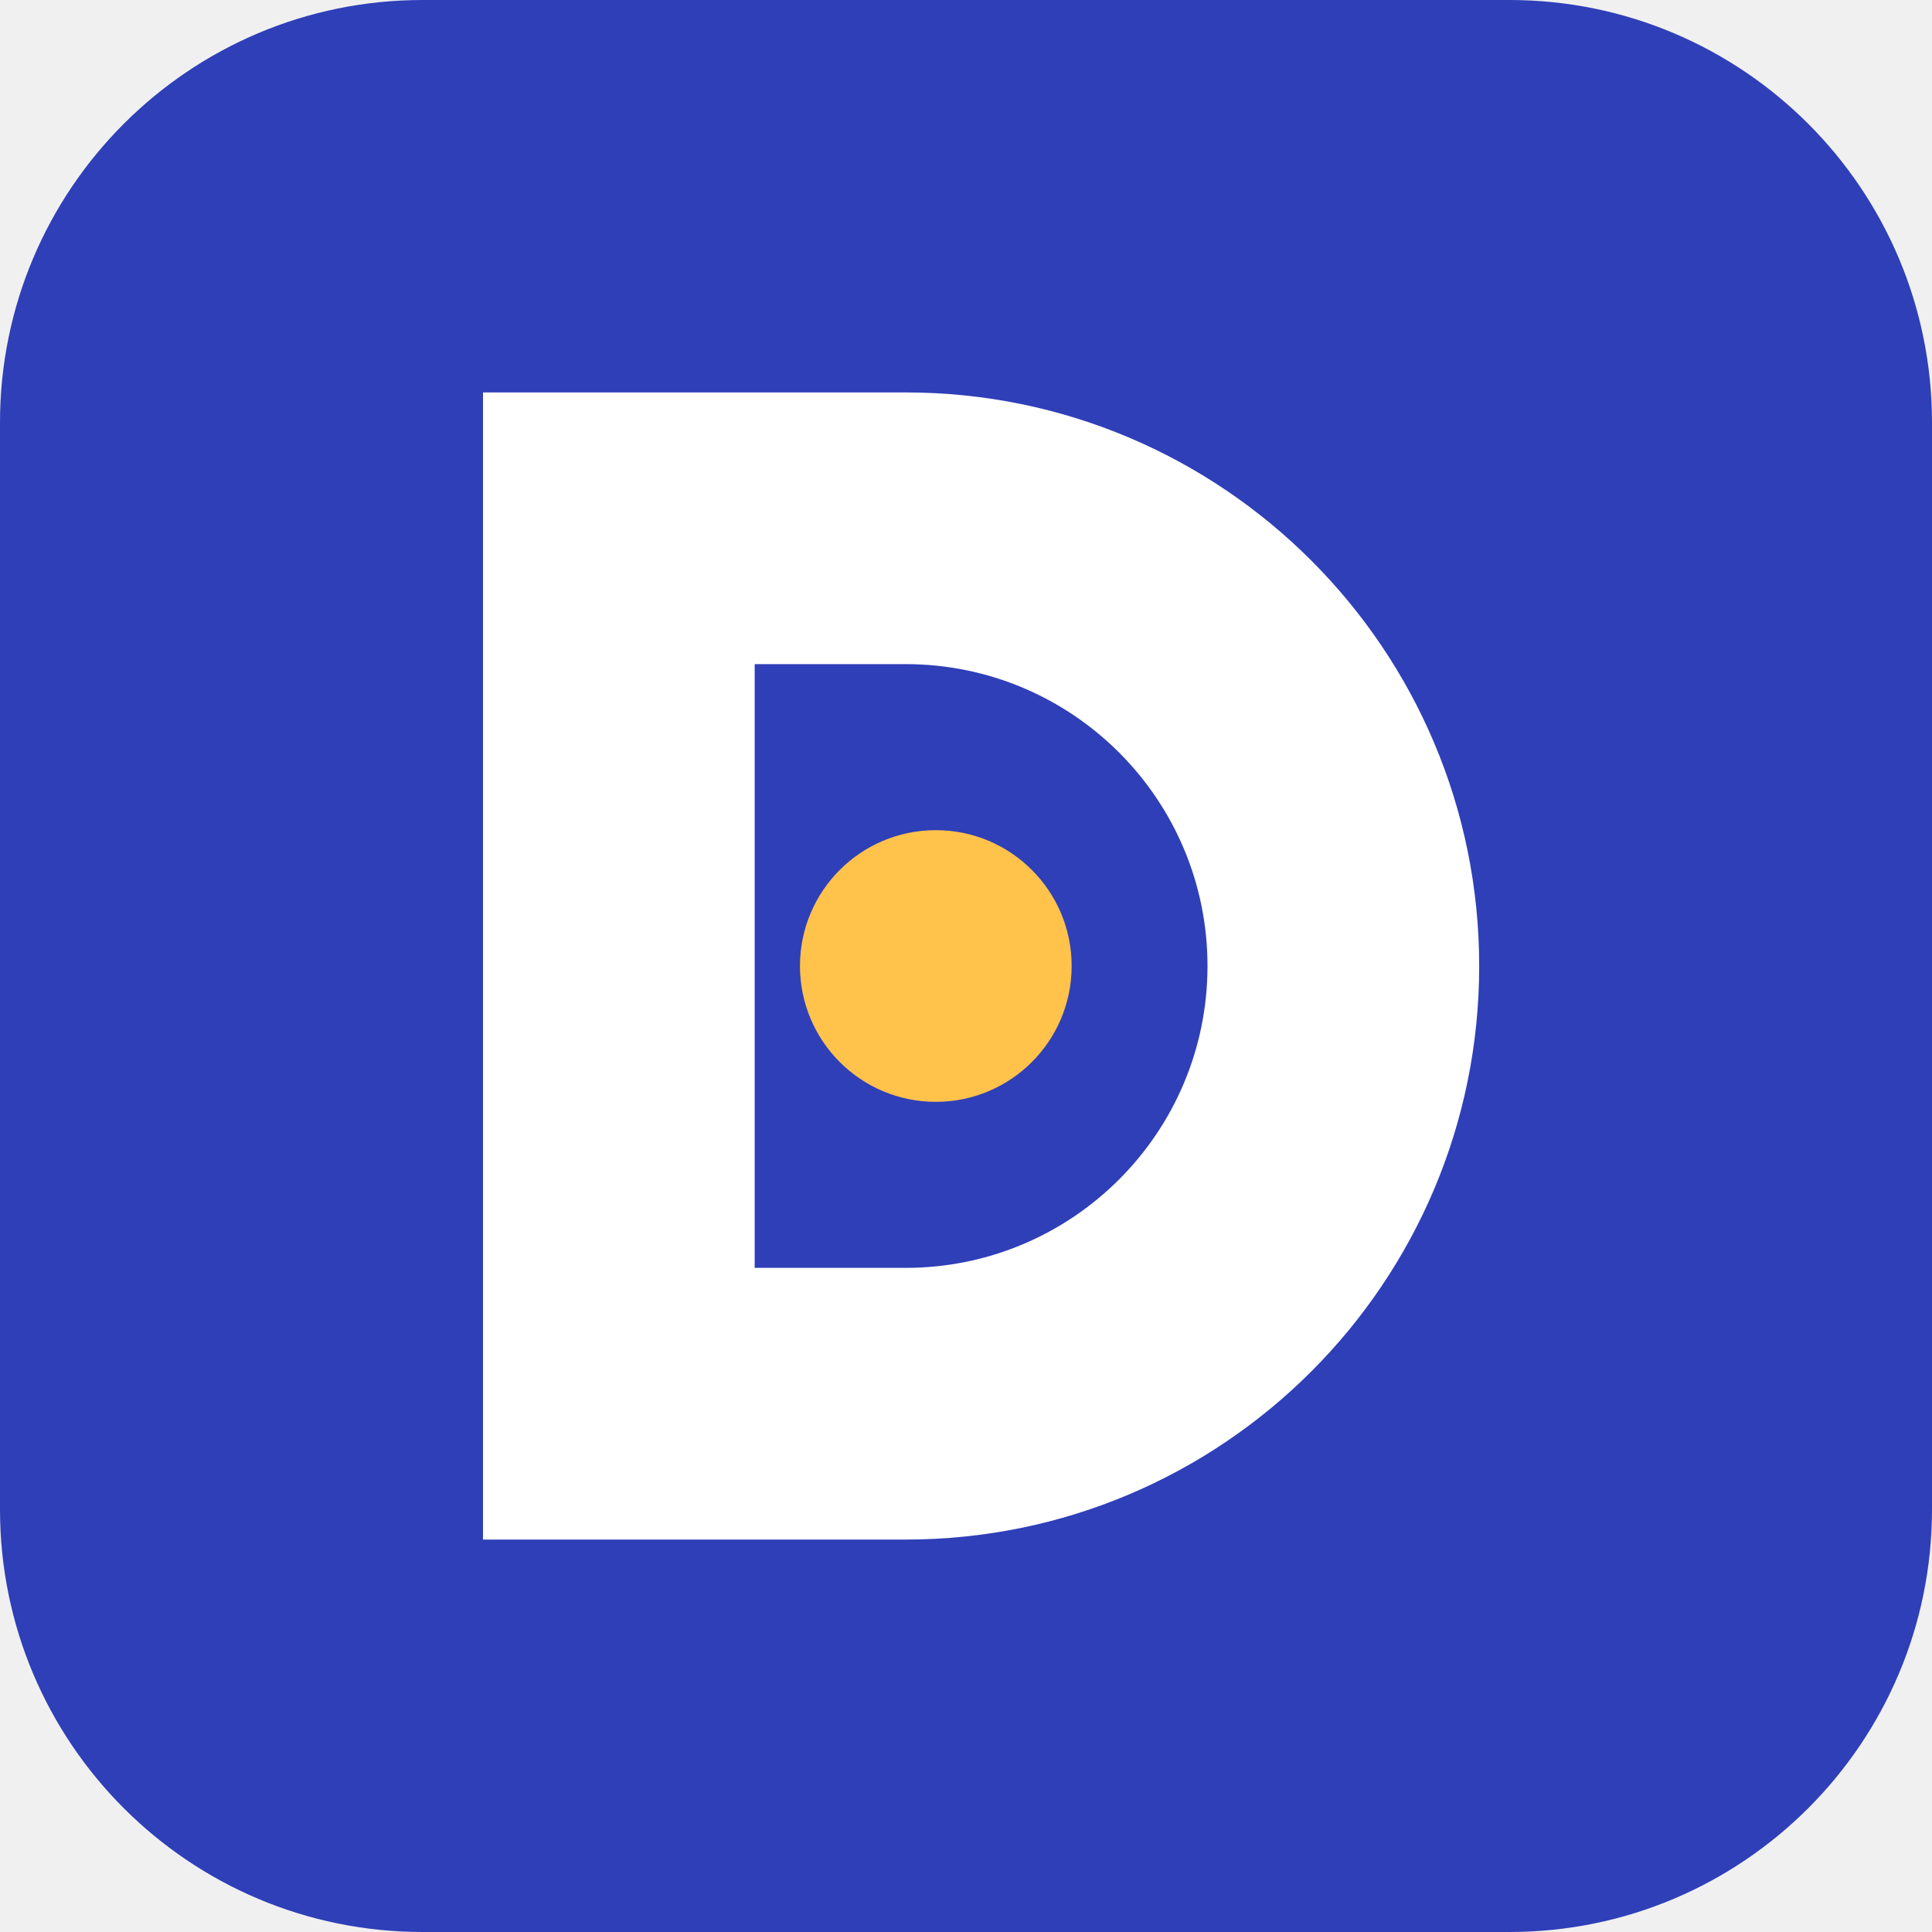
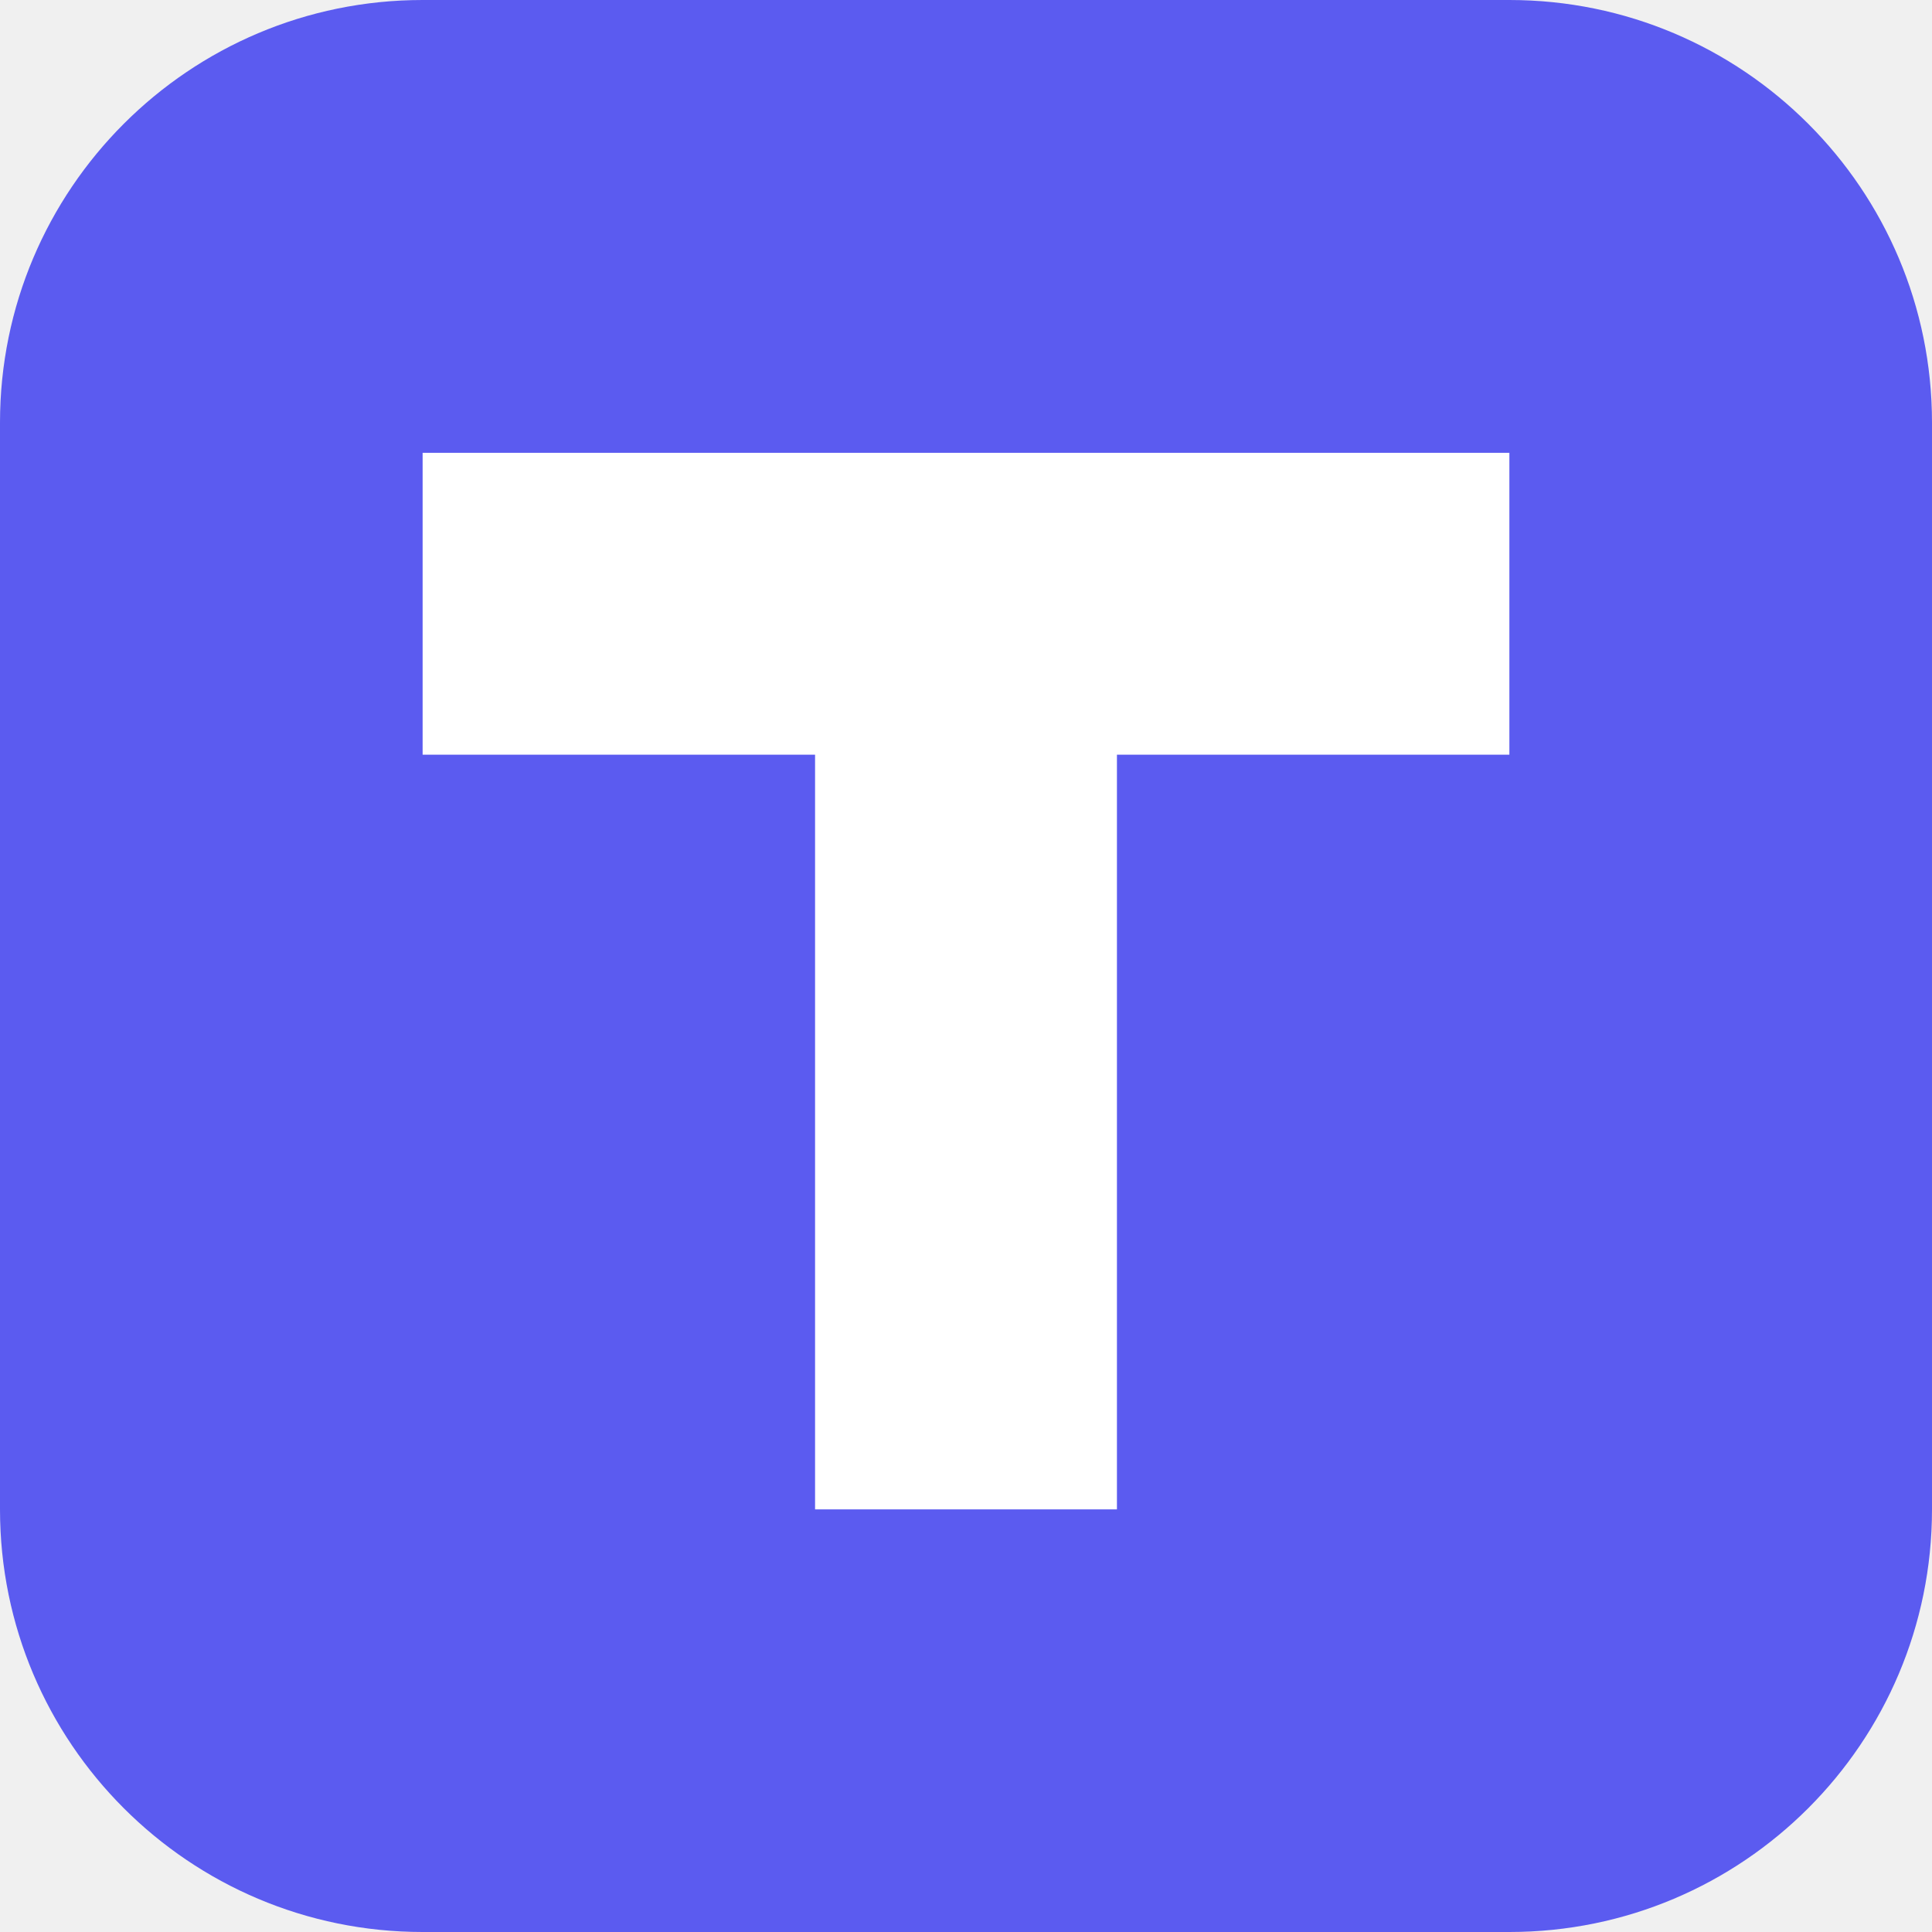
<svg xmlns="http://www.w3.org/2000/svg" viewBox="0 0 64 64">
-   <rect width="64" height="64" rx="14" fill="#2f3fb8" />
-   <path fill="#fff" fill-rule="evenodd" d="M16 13h14a19 19 0 0 1 0 38H16zM25 22v20h5a10 10 0 0 0 0-20z" />
-   <circle cx="31" cy="32" r="4.5" fill="#ffc24b" />
+   <rect width="64" height="64" rx="14" fill="#5b5bf0" />
+   <path d="M14 15h36v10H37v25H27V25H14z" fill="#fff" />
</svg>
